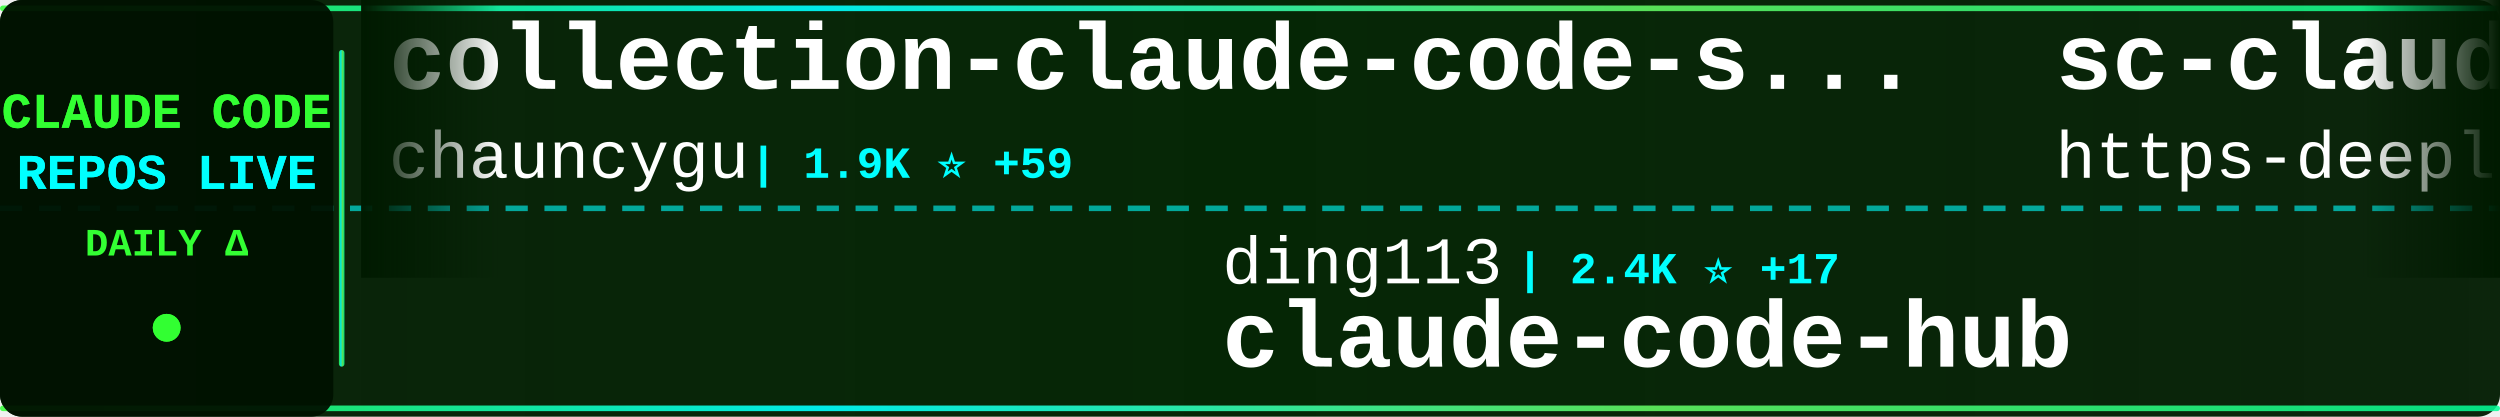
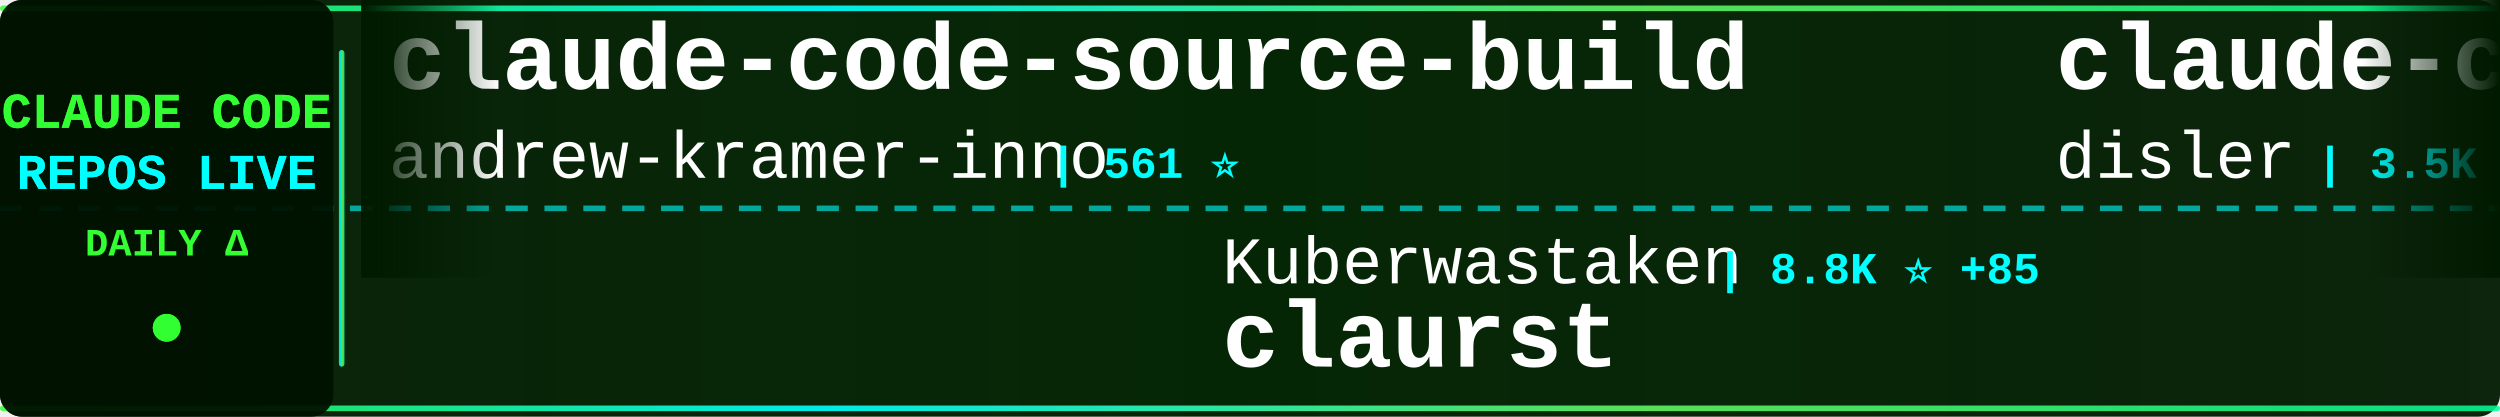
<svg xmlns="http://www.w3.org/2000/svg" width="900" height="150">
  <defs>
    <linearGradient id="tickerBg" x1="0%" y1="0%" x2="100%" y2="0%">
      <stop offset="0%" style="stop-color:#001a00;stop-opacity:0.95" />
      <stop offset="50%" style="stop-color:#002200;stop-opacity:0.98" />
      <stop offset="100%" style="stop-color:#001a00;stop-opacity:0.95" />
    </linearGradient>
    <linearGradient id="borderGrad" x1="0%" y1="0%" x2="100%" y2="0%">
      <stop offset="0%" style="stop-color:#33ff33;stop-opacity:0.85">
        <animate attributeName="stop-opacity" values="0.85;1;0.85" dur="2s" repeatCount="indefinite" />
      </stop>
      <stop offset="33%" style="stop-color:#00ffff;stop-opacity:0.9">
        <animate attributeName="stop-opacity" values="0.9;1;0.9" dur="2.2s" repeatCount="indefinite" />
      </stop>
      <stop offset="66%" style="stop-color:#66ff66;stop-opacity:0.85">
        <animate attributeName="stop-opacity" values="0.85;1;0.85" dur="1.8s" repeatCount="indefinite" />
      </stop>
      <stop offset="100%" style="stop-color:#00ff99;stop-opacity:0.85">
        <animate attributeName="stop-opacity" values="0.85;1;0.85" dur="2s" repeatCount="indefinite" />
      </stop>
    </linearGradient>
    <filter id="textGlow">
      <feGaussianBlur stdDeviation="0.1" result="coloredBlur" />
      <feMerge>
        <feMergeNode in="coloredBlur" />
        <feMergeNode in="SourceGraphic" />
      </feMerge>
    </filter>
    <filter id="metricGlow">
      <feGaussianBlur stdDeviation="0.2" result="coloredBlur" />
      <feMerge>
        <feMergeNode in="coloredBlur" />
        <feMergeNode in="SourceGraphic" />
      </feMerge>
    </filter>
    <linearGradient id="leftFade" x1="0%" y1="0%" x2="100%" y2="0%">
      <stop offset="0%" style="stop-color:#001a00;stop-opacity:1" />
      <stop offset="100%" style="stop-color:#001a00;stop-opacity:0" />
    </linearGradient>
    <linearGradient id="rightFade" x1="0%" y1="0%" x2="100%" y2="0%">
      <stop offset="0%" style="stop-color:#001a00;stop-opacity:0" />
      <stop offset="100%" style="stop-color:#001a00;stop-opacity:1" />
    </linearGradient>
  </defs>
  <rect width="900" height="150" fill="url(#tickerBg)" rx="8" />
  <rect x="0" y="2" width="900" height="2" fill="url(#borderGrad)" rx="1" />
  <rect x="0" y="146" width="900" height="2" fill="url(#borderGrad)" rx="1" />
  <line x1="0" y1="75" x2="900" y2="75" stroke="#00ffff" stroke-width="2" stroke-dasharray="8 6" opacity="0.6" />
  <rect x="0" y="0" width="120" height="150" fill="#001100" opacity="0.95" rx="8" />
  <text x="60" y="46" font-family="'Courier New', monospace" font-size="18" font-weight="bold" fill="#33ff33" text-anchor="middle" filter="url(#textGlow)">
    CLAUDE CODE
  </text>
  <text x="60" y="68" font-family="'Courier New', monospace" font-size="18" font-weight="bold" fill="#00ffff" text-anchor="middle" filter="url(#textGlow)">
    REPOS LIVE
  </text>
  <text x="60" y="92" font-family="'Courier New', monospace" font-size="14" font-weight="bold" fill="#33ff33" text-anchor="middle">
    DAILY Δ
  </text>
  <circle cx="60" cy="118" r="5" fill="#33ff33" filter="url(#metricGlow)">
    <animate attributeName="r" values="4;6;4" dur="1.5s" repeatCount="indefinite" />
    <animate attributeName="opacity" values="0.6;1;0.6" dur="1.5s" repeatCount="indefinite" />
  </circle>
  <rect x="122" y="18" width="2" height="114" fill="url(#borderGrad)" rx="1" />
  <clipPath id="tickerClip">
    <rect x="130" y="0" width="770" height="150" />
  </clipPath>
  <g clip-path="url(#tickerClip)">
    <g id="tickerItems">
      <animateTransform attributeName="transform" attributeType="XML" type="translate" from="0 0" to="-3000 0" dur="54s" repeatCount="indefinite" />
      <g transform="translate(0, 0)">
-         <text x="140" y="32" font-family="'Courier New', monospace" font-size="34" font-weight="bold" fill="#ffffff">collection-claude-code-s...</text>
-         <text x="140" y="64" font-family="'Courier New', monospace" font-size="24" font-weight="normal" fill="#ffffff" opacity="1.0">chauncygu</text>
-         <text x="270" y="64" font-family="'Courier New', monospace" font-size="16" font-weight="bold" fill="#00ffff"> | 1.9K ⭐ +59</text>
+         <text x="140" y="32" font-family="'Courier New', monospace" font-size="34" font-weight="bold" fill="#ffffff">claude-code-source-build</text>
+         <text x="140" y="64" font-family="'Courier New', monospace" font-size="24" font-weight="normal" fill="#ffffff" opacity="1.0">andrew-kramer-inno</text>
+         <text x="378" y="64" font-family="'Courier New', monospace" font-size="16" font-weight="bold" fill="#00ffff"> | 561 ⭐</text>
      </g>
      <g transform="translate(300, 0)">
-         <text x="140" y="102" font-family="'Courier New', monospace" font-size="24" font-weight="normal" fill="#ffffff" opacity="1.0">ding113</text>
-         <text x="246" y="102" font-family="'Courier New', monospace" font-size="16" font-weight="bold" fill="#00ffff"> | 2.4K ⭐ +17</text>
-         <text x="140" y="132" font-family="'Courier New', monospace" font-size="34" font-weight="bold" fill="#ffffff">claude-code-hub</text>
+         <text x="140" y="102" font-family="'Courier New', monospace" font-size="24" font-weight="normal" fill="#ffffff" opacity="1.0">Kuberwastaken</text>
+         <text x="318" y="102" font-family="'Courier New', monospace" font-size="16" font-weight="bold" fill="#00ffff"> | 8.8K ⭐ +85</text>
+         <text x="140" y="132" font-family="'Courier New', monospace" font-size="34" font-weight="bold" fill="#ffffff">claurst</text>
      </g>
      <g transform="translate(600, 0)">
-         <text x="140" y="32" font-family="'Courier New', monospace" font-size="34" font-weight="bold" fill="#ffffff">sc-claude-code-files</text>
-         <text x="140" y="64" font-family="'Courier New', monospace" font-size="24" font-weight="normal" fill="#ffffff" opacity="1.0">https-deeplearning-ai</text>
-         <text x="414" y="64" font-family="'Courier New', monospace" font-size="16" font-weight="bold" fill="#00ffff"> | 480 ⭐</text>
+         <text x="140" y="32" font-family="'Courier New', monospace" font-size="34" font-weight="bold" fill="#ffffff">claude-code-hooks-master...</text>
+         <text x="140" y="64" font-family="'Courier New', monospace" font-size="24" font-weight="normal" fill="#ffffff" opacity="1.0">disler</text>
+         <text x="234" y="64" font-family="'Courier New', monospace" font-size="16" font-weight="bold" fill="#00ffff"> | 3.5K ⭐ +2</text>
      </g>
      <g transform="translate(900, 0)">
-         <text x="140" y="102" font-family="'Courier New', monospace" font-size="24" font-weight="normal" fill="#ffffff" opacity="1.0">ChinaSiro</text>
-         <text x="270" y="102" font-family="'Courier New', monospace" font-size="16" font-weight="bold" fill="#00ffff"> | 8.7K ⭐ +55</text>
-         <text x="140" y="132" font-family="'Courier New', monospace" font-size="34" font-weight="bold" fill="#ffffff">claude-code-sourcemap</text>
+         <text x="140" y="102" font-family="'Courier New', monospace" font-size="24" font-weight="normal" fill="#ffffff" opacity="1.0">diet103</text>
+         <text x="246" y="102" font-family="'Courier New', monospace" font-size="16" font-weight="bold" fill="#00ffff"> | 9.4K ⭐ +8</text>
+         <text x="140" y="132" font-family="'Courier New', monospace" font-size="34" font-weight="bold" fill="#ffffff">claude-code-infrastructu...</text>
      </g>
      <g transform="translate(1200, 0)">
-         <text x="140" y="32" font-family="'Courier New', monospace" font-size="34" font-weight="bold" fill="#ffffff">claude-code-reverse</text>
-         <text x="140" y="64" font-family="'Courier New', monospace" font-size="24" font-weight="normal" fill="#ffffff" opacity="1.0">Yuyz0112</text>
-         <text x="258" y="64" font-family="'Courier New', monospace" font-size="16" font-weight="bold" fill="#00ffff"> | 2.3K ⭐ +4</text>
+         <text x="140" y="32" font-family="'Courier New', monospace" font-size="34" font-weight="bold" fill="#ffffff">claude-howto</text>
+         <text x="140" y="64" font-family="'Courier New', monospace" font-size="24" font-weight="normal" fill="#ffffff" opacity="1.0">luongnv89</text>
+         <text x="270" y="64" font-family="'Courier New', monospace" font-size="16" font-weight="bold" fill="#00ffff"> | 24.0K ⭐ +745</text>
      </g>
      <g transform="translate(1500, 0)">
-         <text x="140" y="102" font-family="'Courier New', monospace" font-size="24" font-weight="normal" fill="#ffffff" opacity="1.0">musistudio</text>
-         <text x="282" y="102" font-family="'Courier New', monospace" font-size="16" font-weight="bold" fill="#00ffff"> | 31.9K ⭐ +75</text>
-         <text x="140" y="132" font-family="'Courier New', monospace" font-size="34" font-weight="bold" fill="#ffffff">claude-code-router</text>
+         <text x="140" y="102" font-family="'Courier New', monospace" font-size="24" font-weight="normal" fill="#ffffff" opacity="1.0">hangsman</text>
+         <text x="258" y="102" font-family="'Courier New', monospace" font-size="16" font-weight="bold" fill="#00ffff"> | 752 ⭐ +5</text>
+         <text x="140" y="132" font-family="'Courier New', monospace" font-size="34" font-weight="bold" fill="#ffffff">claude-code-source</text>
      </g>
      <g transform="translate(1800, 0)">
-         <text x="140" y="32" font-family="'Courier New', monospace" font-size="34" font-weight="bold" fill="#ffffff">Auto-claude-code-researc...</text>
-         <text x="140" y="64" font-family="'Courier New', monospace" font-size="24" font-weight="normal" fill="#ffffff" opacity="1.0">wanshuiyin</text>
-         <text x="282" y="64" font-family="'Courier New', monospace" font-size="16" font-weight="bold" fill="#00ffff"> | 6.0K ⭐ +128</text>
+         <text x="140" y="32" font-family="'Courier New', monospace" font-size="34" font-weight="bold" fill="#ffffff">ClaudeCode</text>
+         <text x="140" y="64" font-family="'Courier New', monospace" font-size="24" font-weight="normal" fill="#ffffff" opacity="1.0">guanshan</text>
+         <text x="258" y="64" font-family="'Courier New', monospace" font-size="16" font-weight="bold" fill="#00ffff"> | 54 ⭐</text>
      </g>
      <g transform="translate(2100, 0)">
-         <text x="140" y="102" font-family="'Courier New', monospace" font-size="24" font-weight="normal" fill="#ffffff" opacity="1.0">FlorianBruniaux</text>
-         <text x="342" y="102" font-family="'Courier New', monospace" font-size="16" font-weight="bold" fill="#00ffff"> | 3.1K ⭐ +28</text>
-         <text x="140" y="132" font-family="'Courier New', monospace" font-size="34" font-weight="bold" fill="#ffffff">claude-code-ultimate-gui...</text>
+         <text x="140" y="102" font-family="'Courier New', monospace" font-size="24" font-weight="normal" fill="#ffffff" opacity="1.0">zstmfhy</text>
+         <text x="246" y="102" font-family="'Courier New', monospace" font-size="16" font-weight="bold" fill="#00ffff"> | 190 ⭐</text>
+         <text x="140" y="132" font-family="'Courier New', monospace" font-size="34" font-weight="bold" fill="#ffffff">Claude-code</text>
      </g>
      <g transform="translate(2400, 0)">
-         <text x="140" y="32" font-family="'Courier New', monospace" font-size="34" font-weight="bold" fill="#ffffff">claude-code-source</text>
-         <text x="140" y="64" font-family="'Courier New', monospace" font-size="24" font-weight="normal" fill="#ffffff" opacity="1.0">hangsman</text>
-         <text x="258" y="64" font-family="'Courier New', monospace" font-size="16" font-weight="bold" fill="#00ffff"> | 751 ⭐ +4</text>
+         <text x="140" y="32" font-family="'Courier New', monospace" font-size="34" font-weight="bold" fill="#ffffff">claude-code-settings</text>
+         <text x="140" y="64" font-family="'Courier New', monospace" font-size="24" font-weight="normal" fill="#ffffff" opacity="1.0">feiskyer</text>
+         <text x="258" y="64" font-family="'Courier New', monospace" font-size="16" font-weight="bold" fill="#00ffff"> | 1.4K ⭐ +2</text>
      </g>
      <g transform="translate(2700, 0)">
-         <text x="140" y="102" font-family="'Courier New', monospace" font-size="24" font-weight="normal" fill="#ffffff" opacity="1.0">anthropics</text>
-         <text x="282" y="102" font-family="'Courier New', monospace" font-size="16" font-weight="bold" fill="#00ffff"> | 4.2K ⭐ +17</text>
-         <text x="140" y="132" font-family="'Courier New', monospace" font-size="34" font-weight="bold" fill="#ffffff">claude-code-security-rev...</text>
+         <text x="140" y="102" font-family="'Courier New', monospace" font-size="24" font-weight="normal" fill="#ffffff" opacity="1.0">darcyegb</text>
+         <text x="258" y="102" font-family="'Courier New', monospace" font-size="16" font-weight="bold" fill="#00ffff"> | 649 ⭐ +2</text>
+         <text x="140" y="132" font-family="'Courier New', monospace" font-size="34" font-weight="bold" fill="#ffffff">ClaudeCodeAgents</text>
      </g>
      <g transform="translate(3000, 0)">
-         <text x="140" y="32" font-family="'Courier New', monospace" font-size="34" font-weight="bold" fill="#ffffff">collection-claude-code-s...</text>
-         <text x="140" y="64" font-family="'Courier New', monospace" font-size="24" font-weight="normal" fill="#ffffff" opacity="1.0">chauncygu</text>
-         <text x="270" y="64" font-family="'Courier New', monospace" font-size="16" font-weight="bold" fill="#00ffff"> | 1.9K ⭐ +59</text>
+         <text x="140" y="32" font-family="'Courier New', monospace" font-size="34" font-weight="bold" fill="#ffffff">claude-code-source-build</text>
+         <text x="140" y="64" font-family="'Courier New', monospace" font-size="24" font-weight="normal" fill="#ffffff" opacity="1.0">andrew-kramer-inno</text>
+         <text x="378" y="64" font-family="'Courier New', monospace" font-size="16" font-weight="bold" fill="#00ffff"> | 561 ⭐</text>
      </g>
      <g transform="translate(3300, 0)">
-         <text x="140" y="102" font-family="'Courier New', monospace" font-size="24" font-weight="normal" fill="#ffffff" opacity="1.0">ding113</text>
-         <text x="246" y="102" font-family="'Courier New', monospace" font-size="16" font-weight="bold" fill="#00ffff"> | 2.4K ⭐ +17</text>
-         <text x="140" y="132" font-family="'Courier New', monospace" font-size="34" font-weight="bold" fill="#ffffff">claude-code-hub</text>
+         <text x="140" y="102" font-family="'Courier New', monospace" font-size="24" font-weight="normal" fill="#ffffff" opacity="1.0">Kuberwastaken</text>
+         <text x="318" y="102" font-family="'Courier New', monospace" font-size="16" font-weight="bold" fill="#00ffff"> | 8.8K ⭐ +85</text>
+         <text x="140" y="132" font-family="'Courier New', monospace" font-size="34" font-weight="bold" fill="#ffffff">claurst</text>
      </g>
      <g transform="translate(3600, 0)">
-         <text x="140" y="32" font-family="'Courier New', monospace" font-size="34" font-weight="bold" fill="#ffffff">sc-claude-code-files</text>
-         <text x="140" y="64" font-family="'Courier New', monospace" font-size="24" font-weight="normal" fill="#ffffff" opacity="1.0">https-deeplearning-ai</text>
-         <text x="414" y="64" font-family="'Courier New', monospace" font-size="16" font-weight="bold" fill="#00ffff"> | 480 ⭐</text>
+         <text x="140" y="32" font-family="'Courier New', monospace" font-size="34" font-weight="bold" fill="#ffffff">claude-code-hooks-master...</text>
+         <text x="140" y="64" font-family="'Courier New', monospace" font-size="24" font-weight="normal" fill="#ffffff" opacity="1.0">disler</text>
+         <text x="234" y="64" font-family="'Courier New', monospace" font-size="16" font-weight="bold" fill="#00ffff"> | 3.5K ⭐ +2</text>
      </g>
      <g transform="translate(3900, 0)">
-         <text x="140" y="102" font-family="'Courier New', monospace" font-size="24" font-weight="normal" fill="#ffffff" opacity="1.0">ChinaSiro</text>
-         <text x="270" y="102" font-family="'Courier New', monospace" font-size="16" font-weight="bold" fill="#00ffff"> | 8.7K ⭐ +55</text>
-         <text x="140" y="132" font-family="'Courier New', monospace" font-size="34" font-weight="bold" fill="#ffffff">claude-code-sourcemap</text>
+         <text x="140" y="102" font-family="'Courier New', monospace" font-size="24" font-weight="normal" fill="#ffffff" opacity="1.0">diet103</text>
+         <text x="246" y="102" font-family="'Courier New', monospace" font-size="16" font-weight="bold" fill="#00ffff"> | 9.4K ⭐ +8</text>
+         <text x="140" y="132" font-family="'Courier New', monospace" font-size="34" font-weight="bold" fill="#ffffff">claude-code-infrastructu...</text>
      </g>
    </g>
  </g>
  <rect x="130" y="0" width="50" height="100" fill="url(#leftFade)" />
  <rect x="850" y="0" width="50" height="100" fill="url(#rightFade)" />
</svg>
